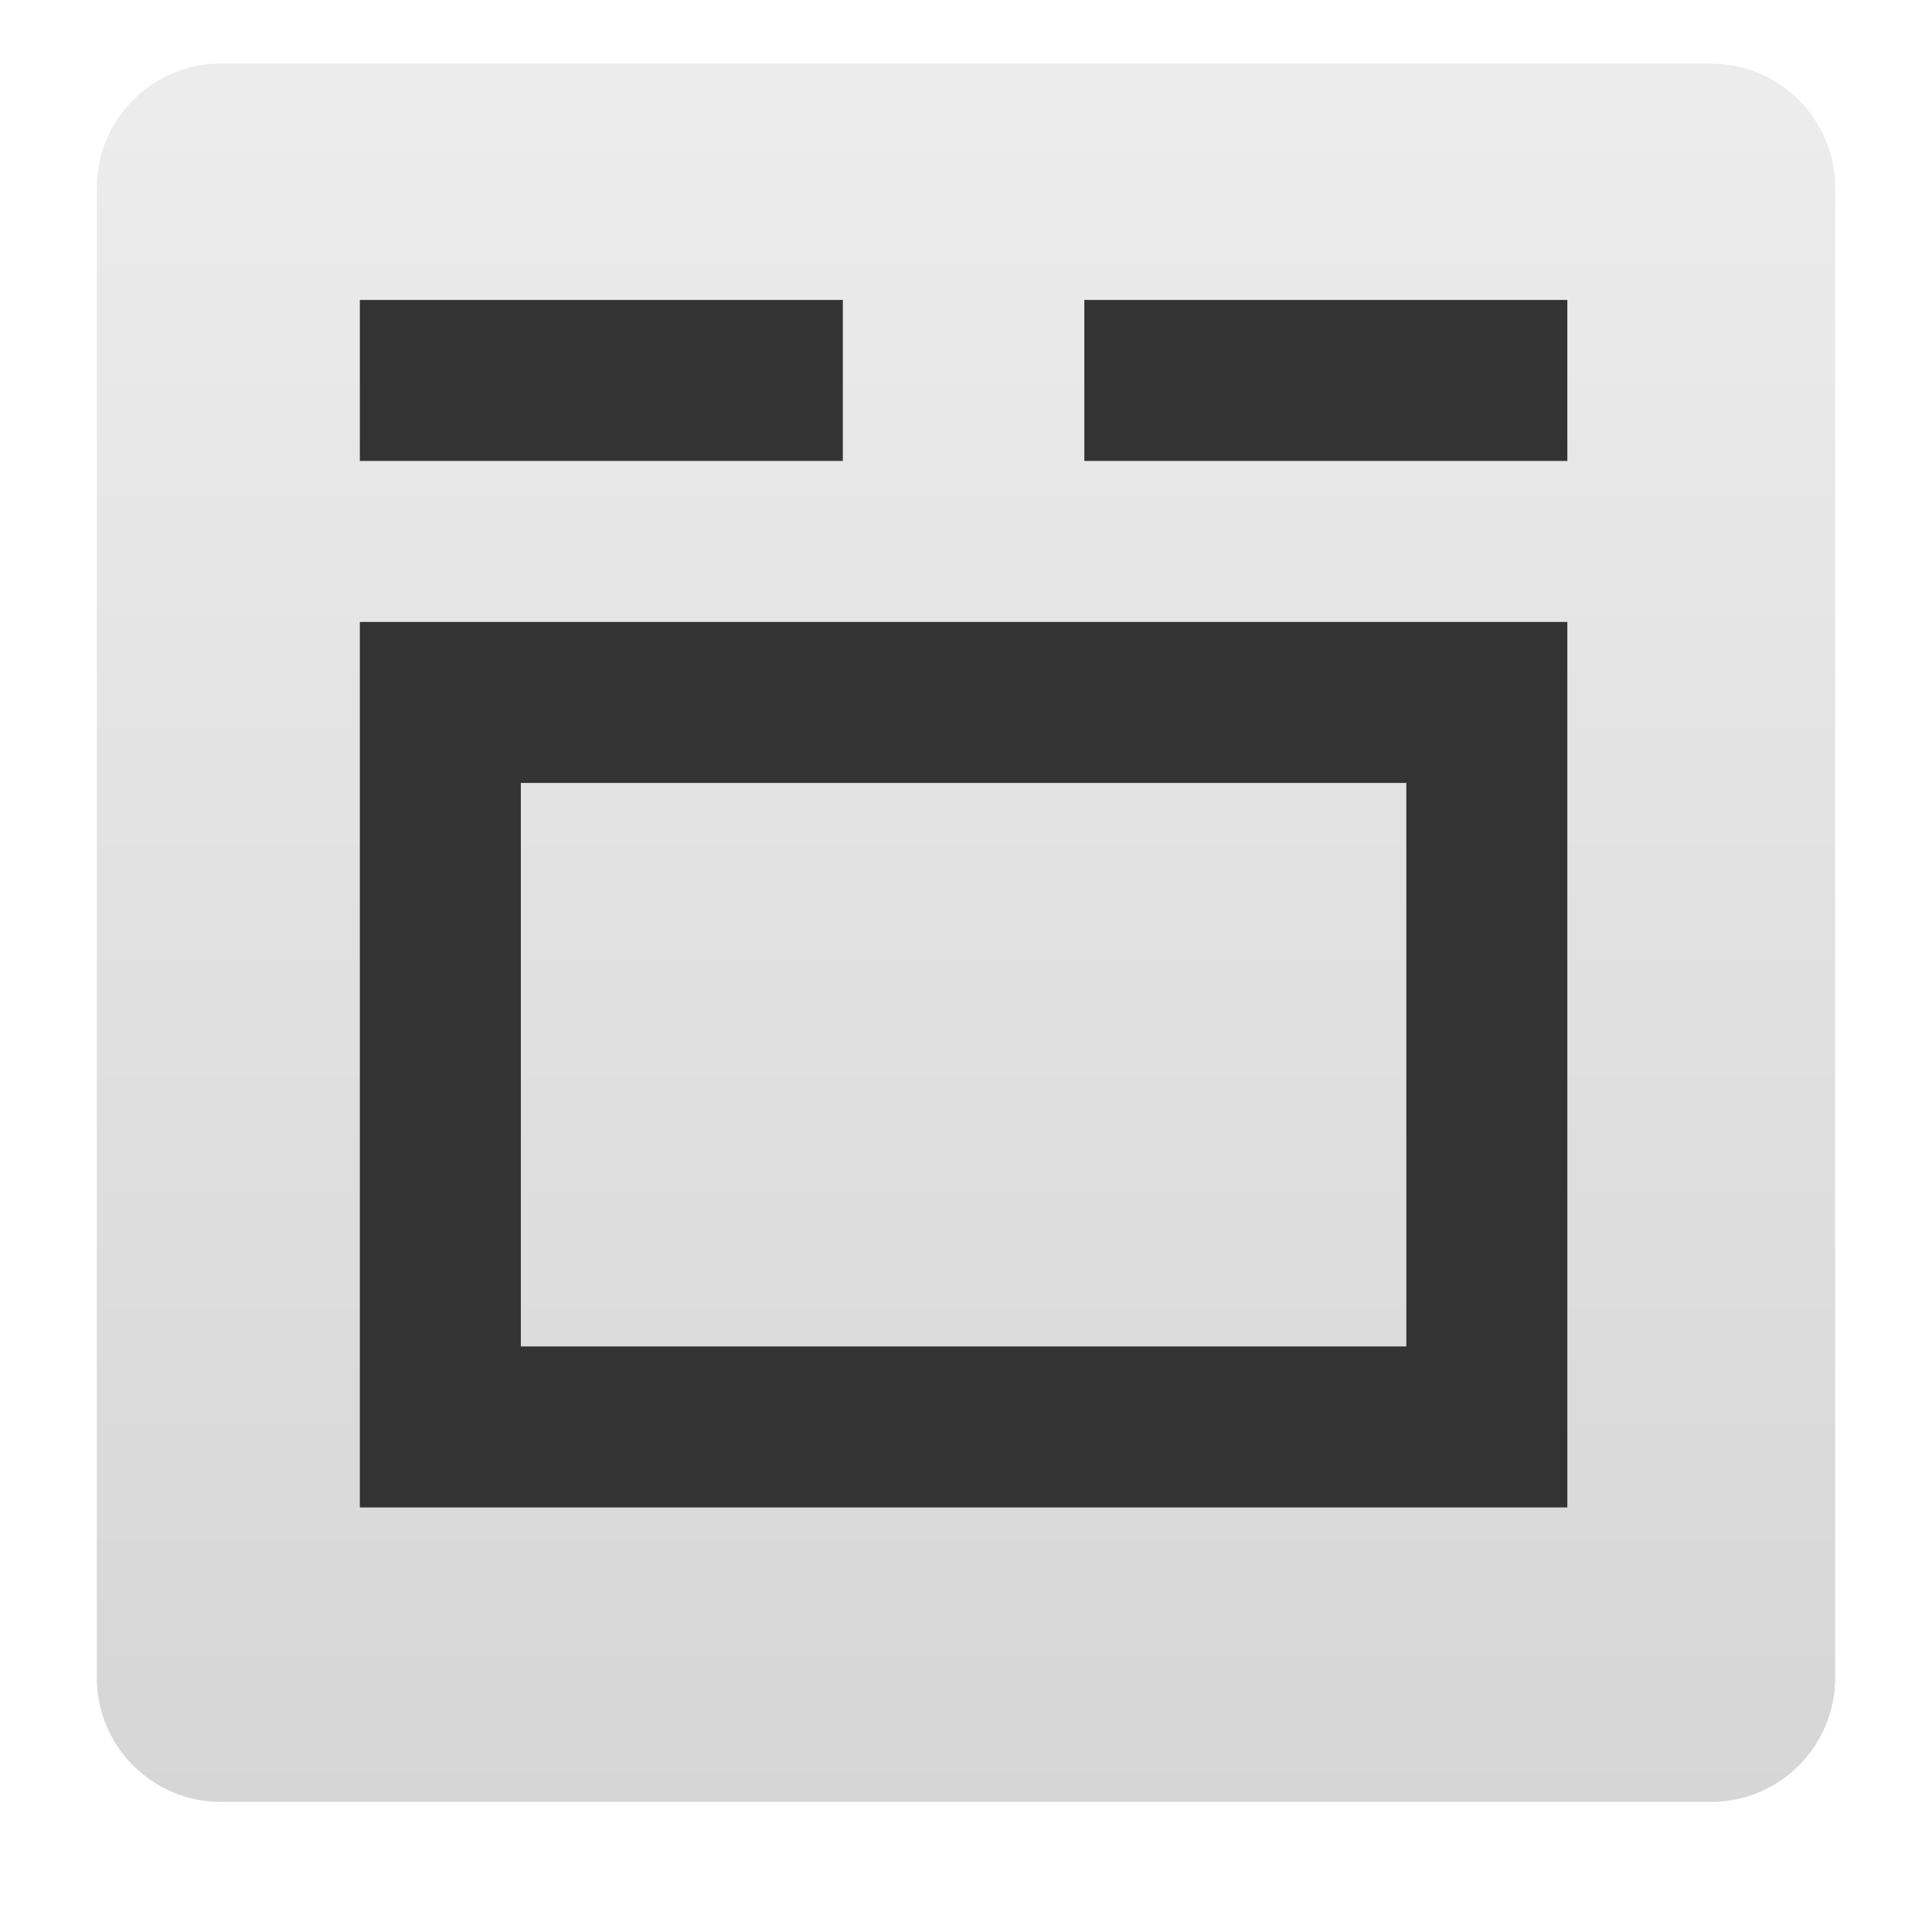
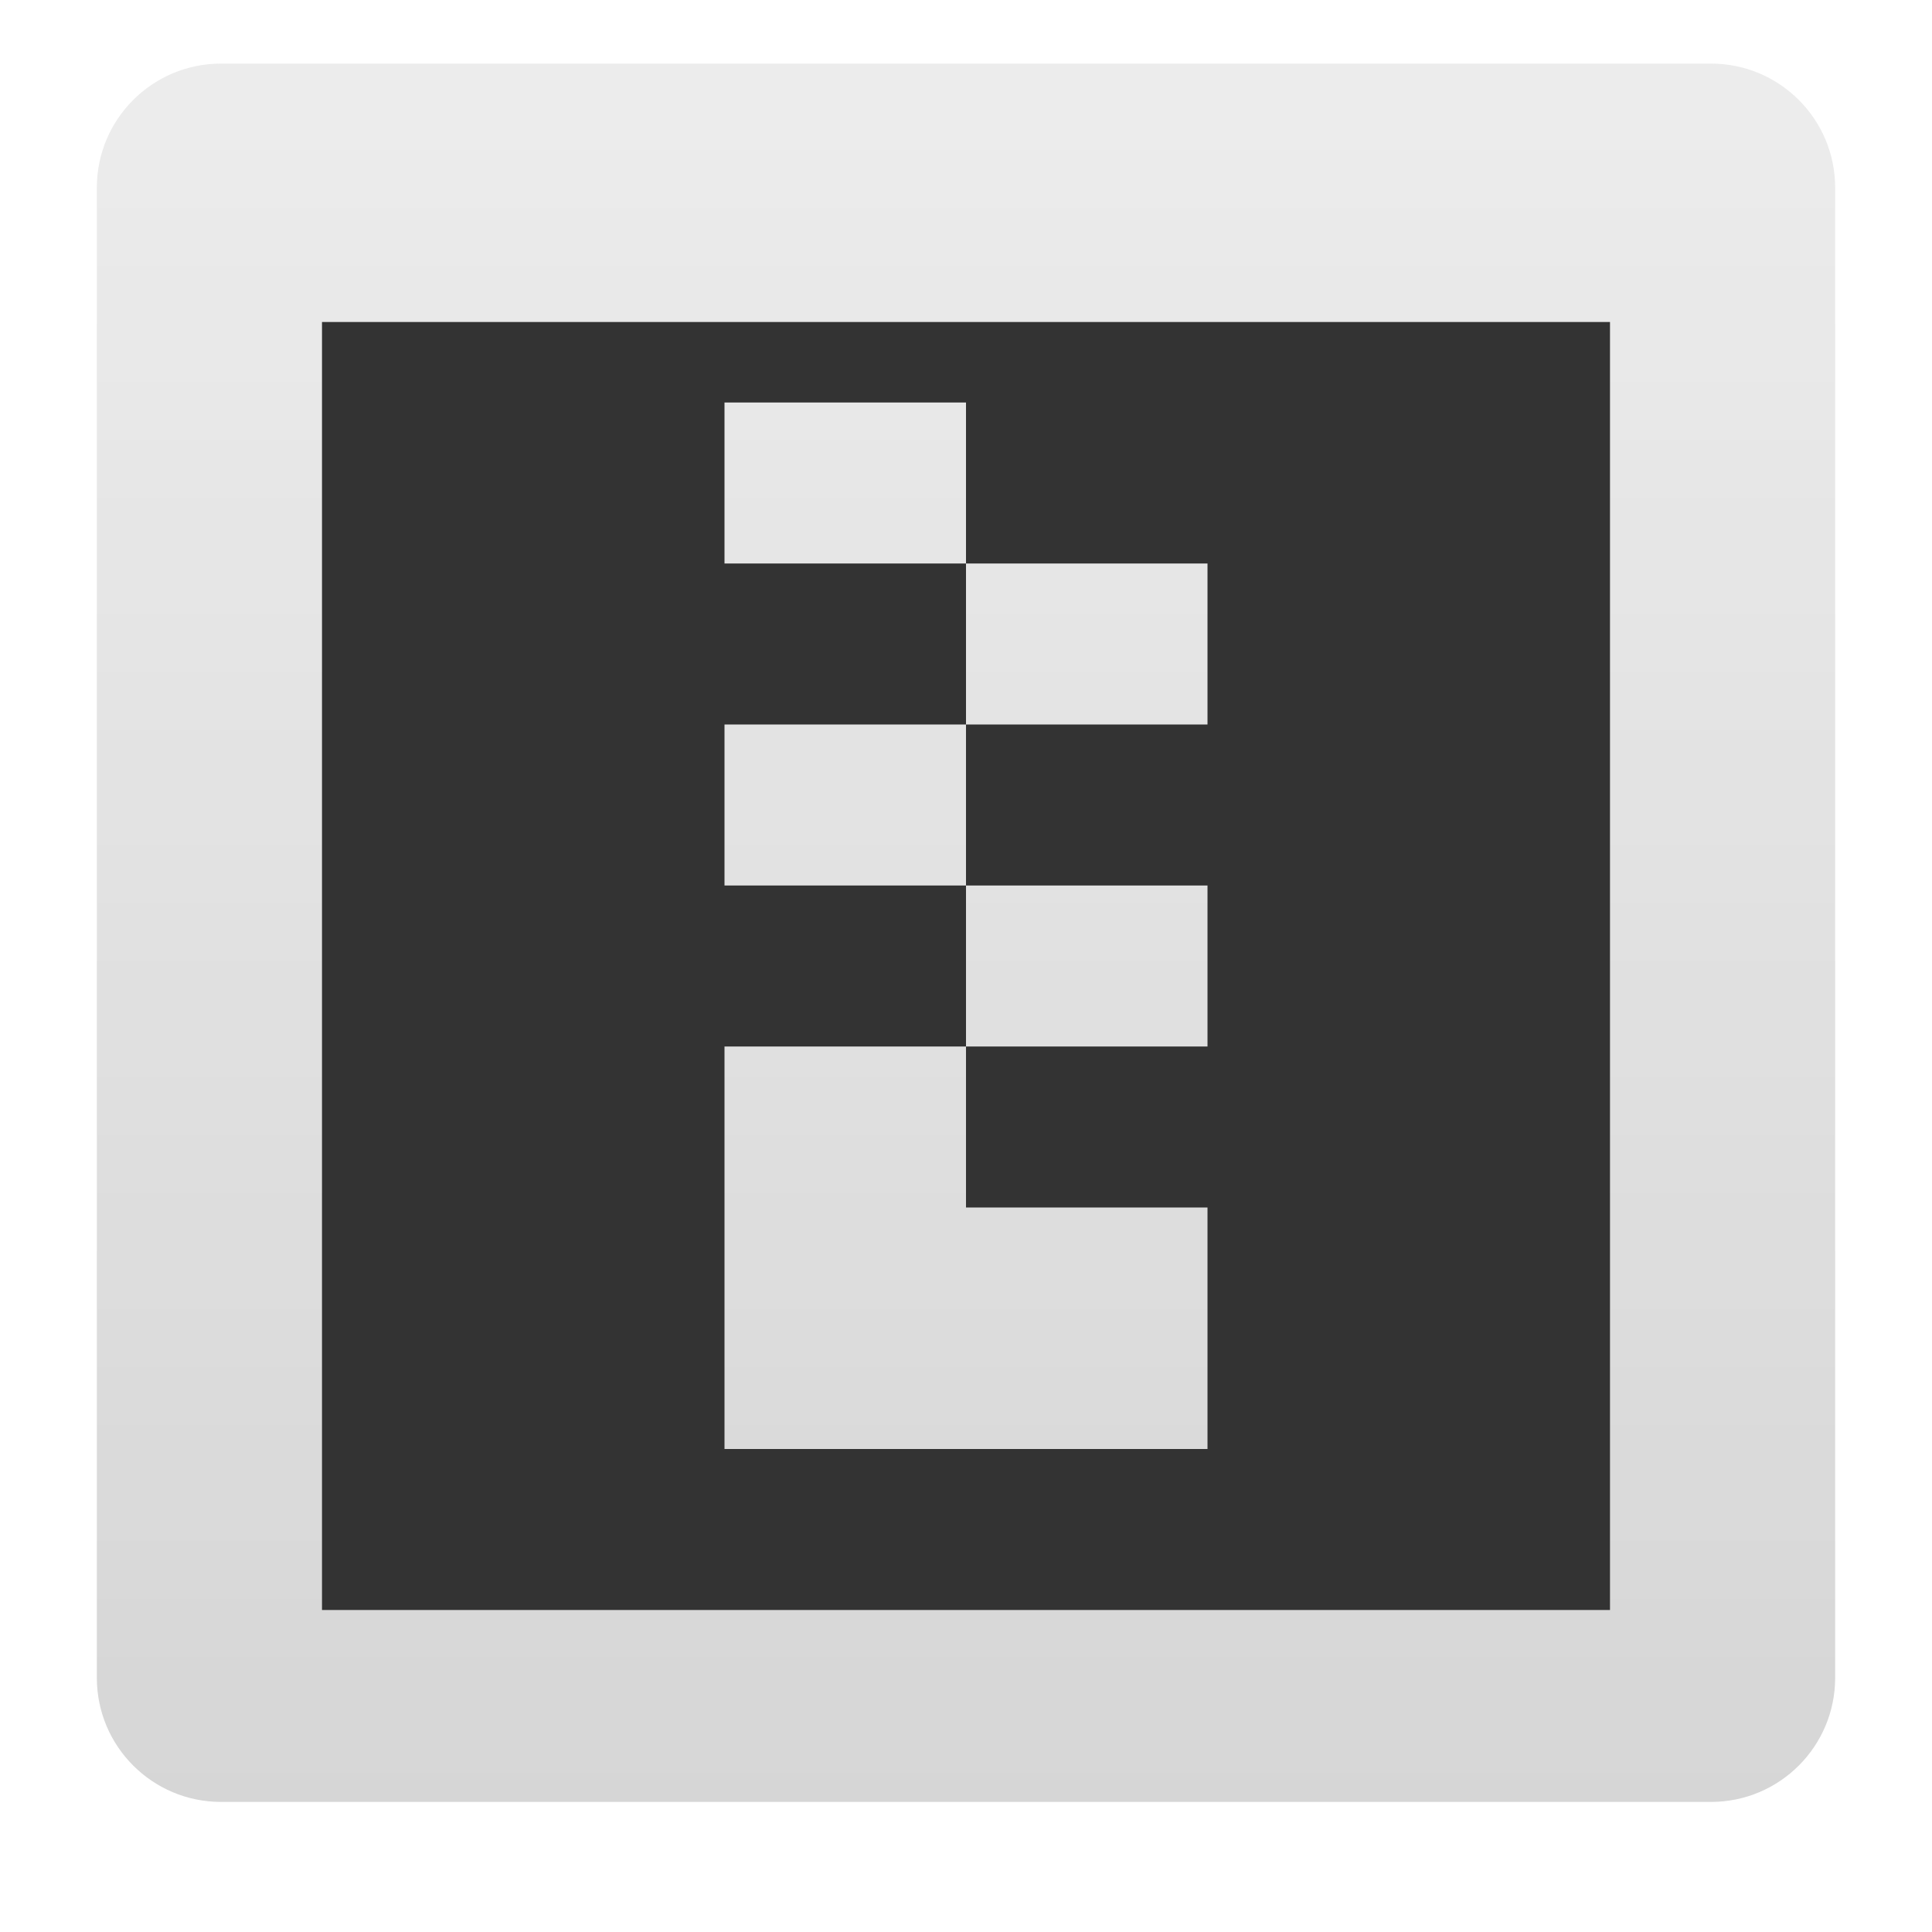
<svg xmlns="http://www.w3.org/2000/svg" xmlns:xlink="http://www.w3.org/1999/xlink" width="24" version="1.0" height="24">
-   <defs id="defs4">
-     <clipPath id="clipPath2883">
-       <path style="opacity:.3;fill:#f00;stroke:none;color:#000;stroke-width:4" id="path2885" d="m -100,-74 0,96 96,0 0,-96 -96,0 z  m 48,16 c 17.664,0 32,14.336 32,32 4e-06,17.664 -14.336,32 -32,32 -17.664,0 -32,-14.336 -32,-32 0,-17.664 14.336,-32 32,-32 z  m 12.125,16.125 -16.25,18.875 -8,-7.25 -7.75,8.375 15.75,15.625 24,-27.25 -7.75,-8.375 z " />
-     </clipPath>
-     <clipPath id="clipPath3266">
-       <path style="opacity:.3;fill:#f00;stroke:none;color:#000;stroke-width:4" id="path3268" d="M 0,0 0,96 96,96 96,0 0,0 z m 12,6 72,0 c 3.324,0 6,2.676 6,6 l 0,72 c 0,3.324 -2.676,6 -6,6 L 12,90 C 8.676,90 6,87.324 6,84 L 6,12 C 6,8.676 8.676,6 12,6 z" />
-     </clipPath>
-     <linearGradient id="ButtonColor-6" y1="21" x1="10.32" y2="0.999" x2="10.32" gradientUnits="userSpaceOnUse">
-       <stop offset="0" style="stop-color:#c8c8c8" id="stop3189-4" />
-       <stop offset="1" style="stop-color:#e6e6e6" id="stop3191-0" />
+   <defs>
+     <linearGradient id="ButtonColor-6" y1="21" x1="10.32" y2="1" x2="10.32" gradientUnits="userSpaceOnUse">
+       <stop offset="0" style="stop-color:#c8c8c8" />
+       <stop offset="1" style="stop-color:#e6e6e6" />
    </linearGradient>
    <linearGradient gradientTransform="matrix(0.2570698,0,0,0.2570698,-0.3394947,-0.7525833)" xlink:href="#ButtonColor-6" id="linearGradient3024" y1="90" x1="48" y2="5.988" gradientUnits="userSpaceOnUse" x2="48" />
  </defs>
-   <g style="stroke:none">
-     <rect width="21.594" x="1.203" y="0.79" rx="1.542" ry="1.542" height="21.594" style="opacity:.75;fill:url(#linearGradient3024)" id="rect2419" />
-     <g style="fill:#333">
-       <path id="rect3260" d="m 4.47,7.726 0,11 15,0 0,-11 -15,0 z  m 2,2 11,0 0,7 -11,0 0,-7 z " />
-       <g style="fill-rule:evenodd">
-         <rect width="6" x="4.47" y="3.726" rx="0" height="2" ry="0" id="rect3284" />
-         <rect width="6" x="13.47" y="3.726" rx="0" ry="0" height="2" id="rect3286" />
-       </g>
-     </g>
-   </g>
+   <rect width="21.594" x="1.203" y="0.79" rx="1.542" height="21.594" style="opacity:.75;fill:url(#linearGradient3024)" />
+   <path style="fill:#333;color:#4d4d4d" d="M 4,4 V 20 H 20 V 4 Z M 9,5 h 3 v 2 h 3 v 2 h -3 v 2 h 3 v 2 h -3 v 2 h 3 v 3 H 9 v -5 h 3 V 11 H 9 V 9 h 3 V 7 H 9 Z" />
</svg>
